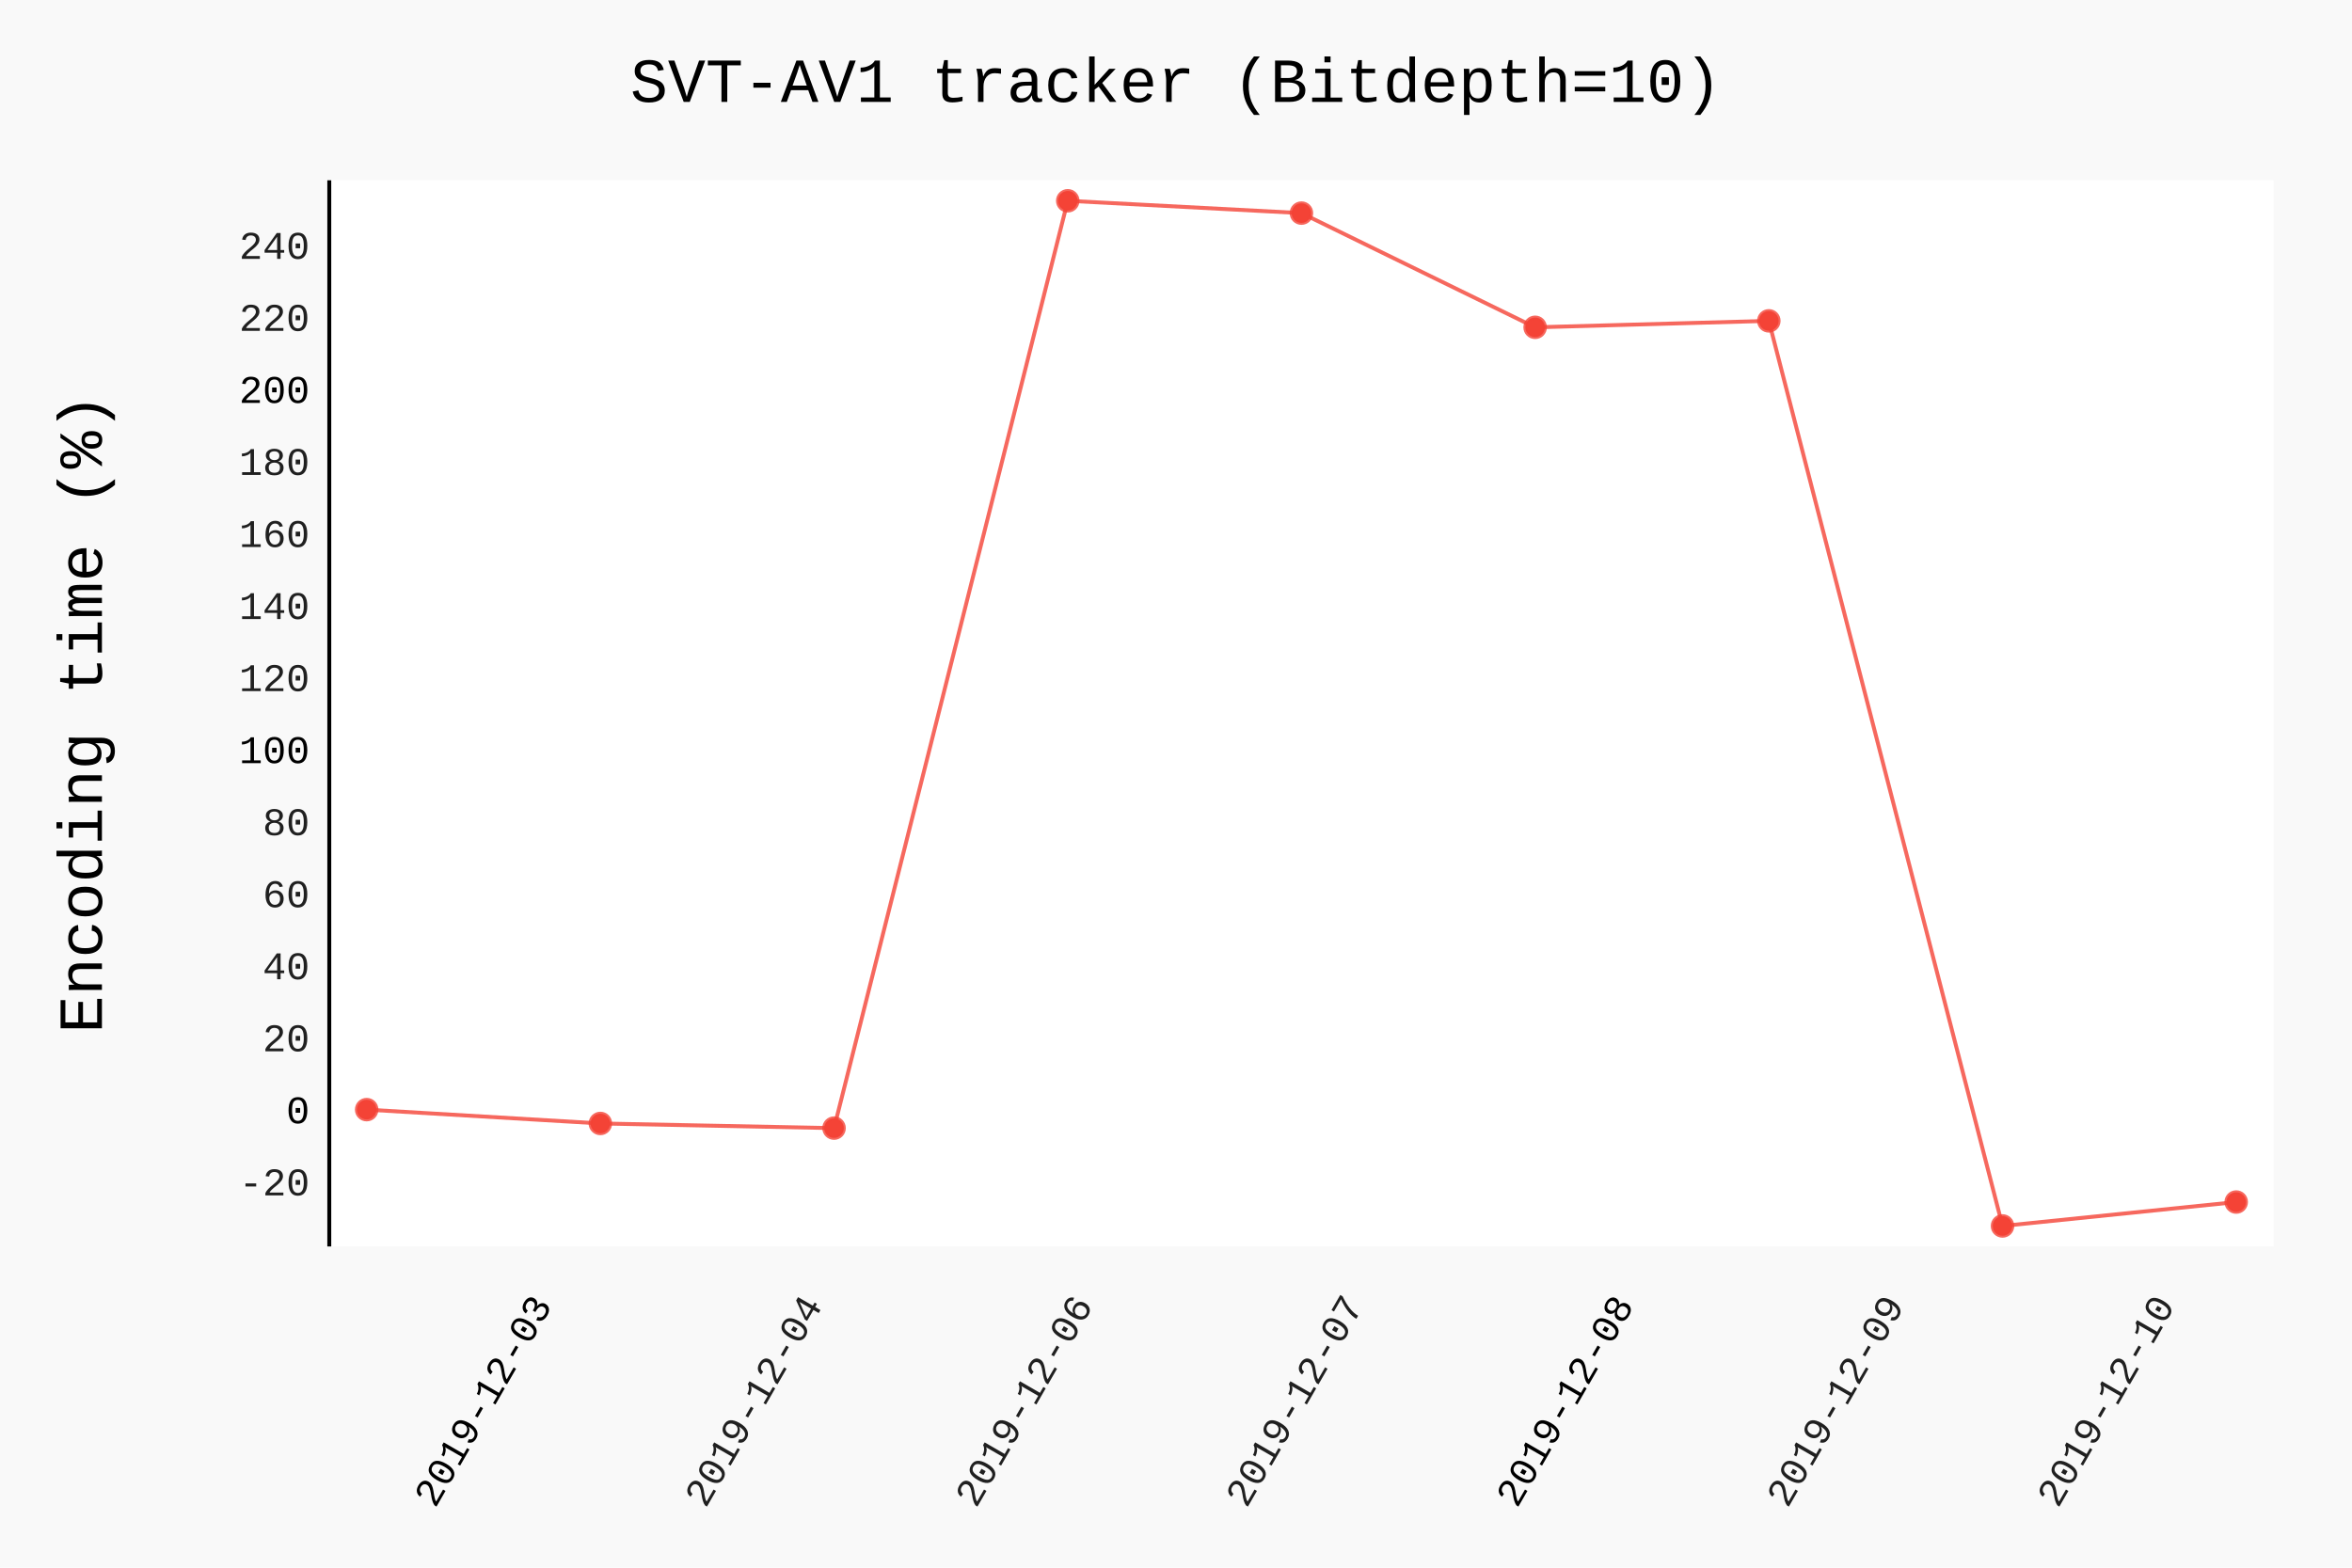
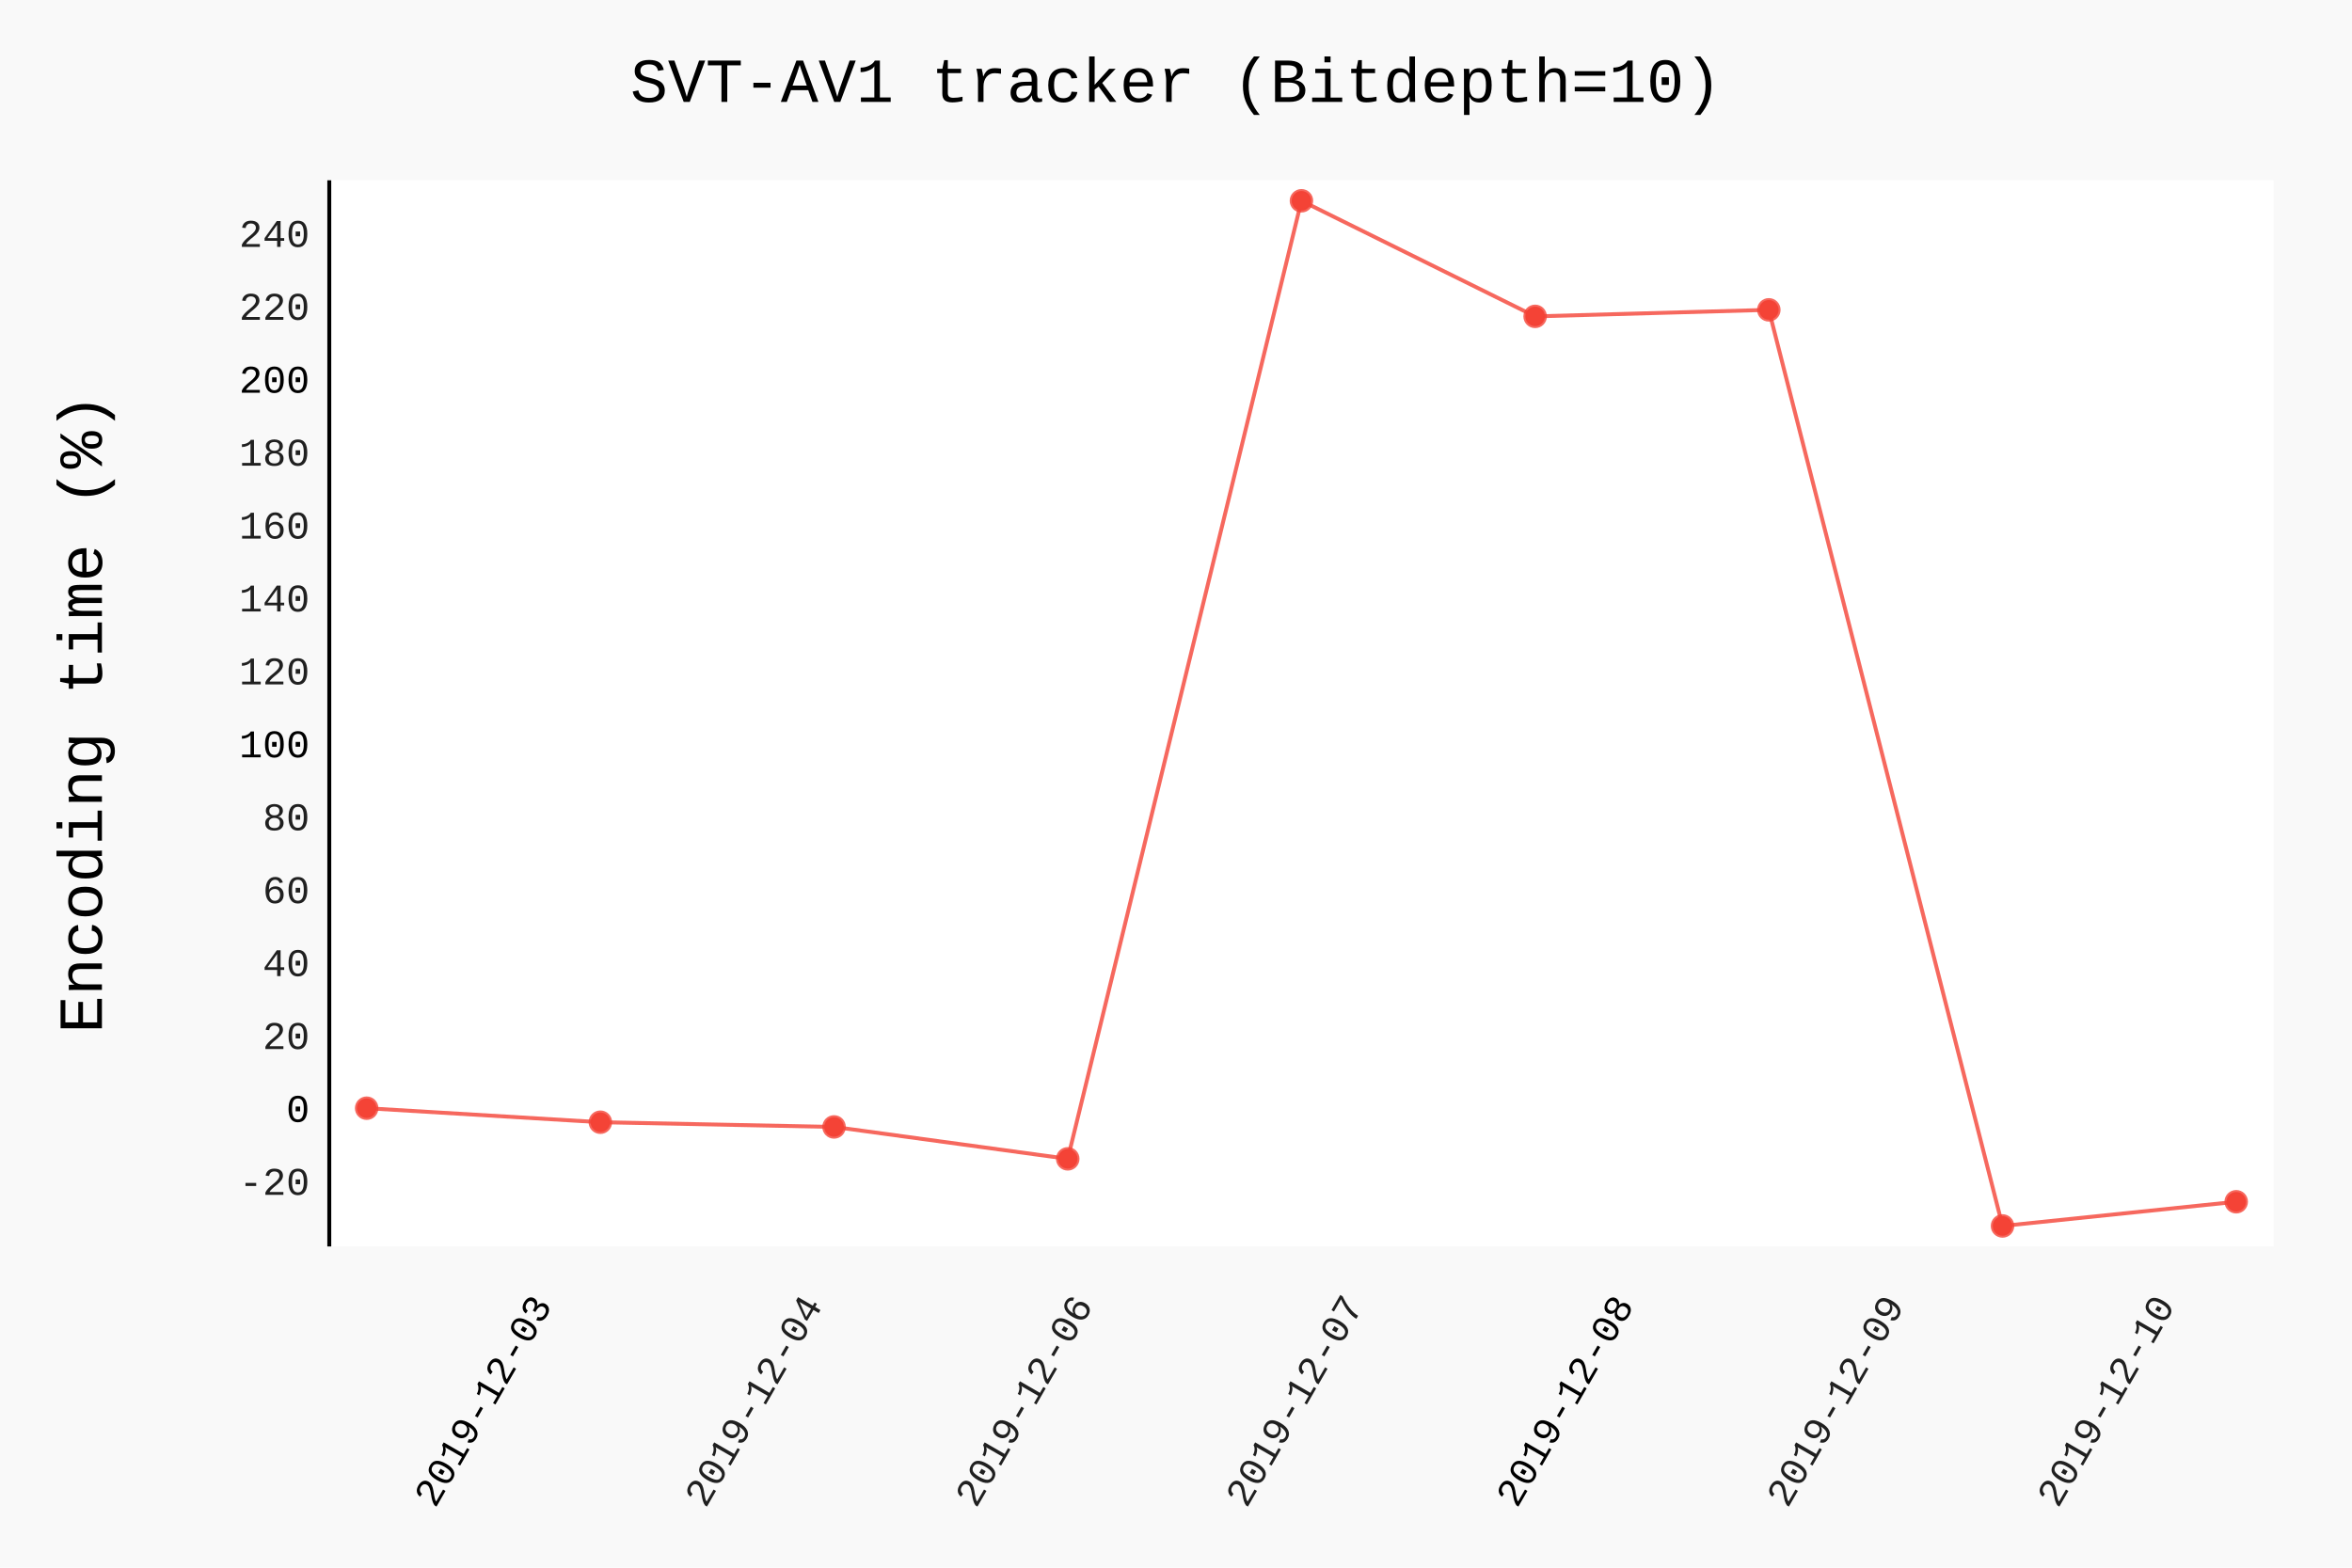
- <svg xmlns="http://www.w3.org/2000/svg" id="chart-7c0e013f-e5aa-4f62-a5e4-aeaffed4d4e4" class="pygal-chart" viewBox="0 0 600 400">
+ <svg xmlns="http://www.w3.org/2000/svg" id="chart-0b37e9bc-41f0-4434-8f7f-a7c4398eecb1" class="pygal-chart" viewBox="0 0 600 400">
  <defs>
-     <style type="text/css">#chart-7c0e013f-e5aa-4f62-a5e4-aeaffed4d4e4{-webkit-user-select:none;-webkit-font-smoothing:antialiased;font-family:Consolas,"Liberation Mono",Menlo,Courier,monospace}#chart-7c0e013f-e5aa-4f62-a5e4-aeaffed4d4e4 .title{font-family:Consolas,"Liberation Mono",Menlo,Courier,monospace;font-size:16px}#chart-7c0e013f-e5aa-4f62-a5e4-aeaffed4d4e4 .legends .legend text{font-family:Consolas,"Liberation Mono",Menlo,Courier,monospace;font-size:14px}#chart-7c0e013f-e5aa-4f62-a5e4-aeaffed4d4e4 .axis text{font-family:Consolas,"Liberation Mono",Menlo,Courier,monospace;font-size:10px}#chart-7c0e013f-e5aa-4f62-a5e4-aeaffed4d4e4 .axis text.major{font-family:Consolas,"Liberation Mono",Menlo,Courier,monospace;font-size:10px}#chart-7c0e013f-e5aa-4f62-a5e4-aeaffed4d4e4 .text-overlay text.value{font-family:Consolas,"Liberation Mono",Menlo,Courier,monospace;font-size:16px}#chart-7c0e013f-e5aa-4f62-a5e4-aeaffed4d4e4 .text-overlay text.label{font-family:Consolas,"Liberation Mono",Menlo,Courier,monospace;font-size:10px}#chart-7c0e013f-e5aa-4f62-a5e4-aeaffed4d4e4 .tooltip{font-family:Consolas,"Liberation Mono",Menlo,Courier,monospace;font-size:14px}#chart-7c0e013f-e5aa-4f62-a5e4-aeaffed4d4e4 text.no_data{font-family:Consolas,"Liberation Mono",Menlo,Courier,monospace;font-size:64px}
- #chart-7c0e013f-e5aa-4f62-a5e4-aeaffed4d4e4{background-color:rgba(249,249,249,1)}#chart-7c0e013f-e5aa-4f62-a5e4-aeaffed4d4e4 path,#chart-7c0e013f-e5aa-4f62-a5e4-aeaffed4d4e4 line,#chart-7c0e013f-e5aa-4f62-a5e4-aeaffed4d4e4 rect,#chart-7c0e013f-e5aa-4f62-a5e4-aeaffed4d4e4 circle{-webkit-transition:150ms;-moz-transition:150ms;transition:150ms}#chart-7c0e013f-e5aa-4f62-a5e4-aeaffed4d4e4 .graph &gt; .background{fill:rgba(249,249,249,1)}#chart-7c0e013f-e5aa-4f62-a5e4-aeaffed4d4e4 .plot &gt; .background{fill:rgba(255,255,255,1)}#chart-7c0e013f-e5aa-4f62-a5e4-aeaffed4d4e4 .graph{fill:rgba(0,0,0,.87)}#chart-7c0e013f-e5aa-4f62-a5e4-aeaffed4d4e4 text.no_data{fill:rgba(0,0,0,1)}#chart-7c0e013f-e5aa-4f62-a5e4-aeaffed4d4e4 .title{fill:rgba(0,0,0,1)}#chart-7c0e013f-e5aa-4f62-a5e4-aeaffed4d4e4 .legends .legend text{fill:rgba(0,0,0,.87)}#chart-7c0e013f-e5aa-4f62-a5e4-aeaffed4d4e4 .legends .legend:hover text{fill:rgba(0,0,0,1)}#chart-7c0e013f-e5aa-4f62-a5e4-aeaffed4d4e4 .axis .line{stroke:rgba(0,0,0,1)}#chart-7c0e013f-e5aa-4f62-a5e4-aeaffed4d4e4 .axis .guide.line{stroke:rgba(0,0,0,.54)}#chart-7c0e013f-e5aa-4f62-a5e4-aeaffed4d4e4 .axis .major.line{stroke:rgba(0,0,0,.87)}#chart-7c0e013f-e5aa-4f62-a5e4-aeaffed4d4e4 .axis text.major{fill:rgba(0,0,0,1)}#chart-7c0e013f-e5aa-4f62-a5e4-aeaffed4d4e4 .axis.y .guides:hover .guide.line,#chart-7c0e013f-e5aa-4f62-a5e4-aeaffed4d4e4 .line-graph .axis.x .guides:hover .guide.line,#chart-7c0e013f-e5aa-4f62-a5e4-aeaffed4d4e4 .stackedline-graph .axis.x .guides:hover .guide.line,#chart-7c0e013f-e5aa-4f62-a5e4-aeaffed4d4e4 .xy-graph .axis.x .guides:hover .guide.line{stroke:rgba(0,0,0,1)}#chart-7c0e013f-e5aa-4f62-a5e4-aeaffed4d4e4 .axis .guides:hover text{fill:rgba(0,0,0,1)}#chart-7c0e013f-e5aa-4f62-a5e4-aeaffed4d4e4 .reactive{fill-opacity:.7;stroke-opacity:.8}#chart-7c0e013f-e5aa-4f62-a5e4-aeaffed4d4e4 .ci{stroke:rgba(0,0,0,.87)}#chart-7c0e013f-e5aa-4f62-a5e4-aeaffed4d4e4 .reactive.active,#chart-7c0e013f-e5aa-4f62-a5e4-aeaffed4d4e4 .active .reactive{fill-opacity:.8;stroke-opacity:.9;stroke-width:4}#chart-7c0e013f-e5aa-4f62-a5e4-aeaffed4d4e4 .ci .reactive.active{stroke-width:1.5}#chart-7c0e013f-e5aa-4f62-a5e4-aeaffed4d4e4 .series text{fill:rgba(0,0,0,1)}#chart-7c0e013f-e5aa-4f62-a5e4-aeaffed4d4e4 .tooltip rect{fill:rgba(255,255,255,1);stroke:rgba(0,0,0,1);-webkit-transition:opacity 150ms;-moz-transition:opacity 150ms;transition:opacity 150ms}#chart-7c0e013f-e5aa-4f62-a5e4-aeaffed4d4e4 .tooltip .label{fill:rgba(0,0,0,.87)}#chart-7c0e013f-e5aa-4f62-a5e4-aeaffed4d4e4 .tooltip .label{fill:rgba(0,0,0,.87)}#chart-7c0e013f-e5aa-4f62-a5e4-aeaffed4d4e4 .tooltip .legend{font-size:.8em;fill:rgba(0,0,0,.54)}#chart-7c0e013f-e5aa-4f62-a5e4-aeaffed4d4e4 .tooltip .x_label{font-size:.6em;fill:rgba(0,0,0,1)}#chart-7c0e013f-e5aa-4f62-a5e4-aeaffed4d4e4 .tooltip .xlink{font-size:.5em;text-decoration:underline}#chart-7c0e013f-e5aa-4f62-a5e4-aeaffed4d4e4 .tooltip .value{font-size:1.5em}#chart-7c0e013f-e5aa-4f62-a5e4-aeaffed4d4e4 .bound{font-size:.5em}#chart-7c0e013f-e5aa-4f62-a5e4-aeaffed4d4e4 .max-value{font-size:.75em;fill:rgba(0,0,0,.54)}#chart-7c0e013f-e5aa-4f62-a5e4-aeaffed4d4e4 .map-element{fill:rgba(255,255,255,1);stroke:rgba(0,0,0,.54) !important}#chart-7c0e013f-e5aa-4f62-a5e4-aeaffed4d4e4 .map-element .reactive{fill-opacity:inherit;stroke-opacity:inherit}#chart-7c0e013f-e5aa-4f62-a5e4-aeaffed4d4e4 .color-0,#chart-7c0e013f-e5aa-4f62-a5e4-aeaffed4d4e4 .color-0 a:visited{stroke:#F44336;fill:#F44336}#chart-7c0e013f-e5aa-4f62-a5e4-aeaffed4d4e4 .text-overlay .color-0 text{fill:black}
- #chart-7c0e013f-e5aa-4f62-a5e4-aeaffed4d4e4 text.no_data{text-anchor:middle}#chart-7c0e013f-e5aa-4f62-a5e4-aeaffed4d4e4 .guide.line{fill:none}#chart-7c0e013f-e5aa-4f62-a5e4-aeaffed4d4e4 .centered{text-anchor:middle}#chart-7c0e013f-e5aa-4f62-a5e4-aeaffed4d4e4 .title{text-anchor:middle}#chart-7c0e013f-e5aa-4f62-a5e4-aeaffed4d4e4 .legends .legend text{fill-opacity:1}#chart-7c0e013f-e5aa-4f62-a5e4-aeaffed4d4e4 .axis.x text{text-anchor:middle}#chart-7c0e013f-e5aa-4f62-a5e4-aeaffed4d4e4 .axis.x:not(.web) text[transform]{text-anchor:start}#chart-7c0e013f-e5aa-4f62-a5e4-aeaffed4d4e4 .axis.x:not(.web) text[transform].backwards{text-anchor:end}#chart-7c0e013f-e5aa-4f62-a5e4-aeaffed4d4e4 .axis.y text{text-anchor:end}#chart-7c0e013f-e5aa-4f62-a5e4-aeaffed4d4e4 .axis.y text[transform].backwards{text-anchor:start}#chart-7c0e013f-e5aa-4f62-a5e4-aeaffed4d4e4 .axis.y2 text{text-anchor:start}#chart-7c0e013f-e5aa-4f62-a5e4-aeaffed4d4e4 .axis.y2 text[transform].backwards{text-anchor:end}#chart-7c0e013f-e5aa-4f62-a5e4-aeaffed4d4e4 .axis .guide.line{stroke-dasharray:4,4}#chart-7c0e013f-e5aa-4f62-a5e4-aeaffed4d4e4 .axis .major.guide.line{stroke-dasharray:6,6}#chart-7c0e013f-e5aa-4f62-a5e4-aeaffed4d4e4 .horizontal .axis.y .guide.line,#chart-7c0e013f-e5aa-4f62-a5e4-aeaffed4d4e4 .horizontal .axis.y2 .guide.line,#chart-7c0e013f-e5aa-4f62-a5e4-aeaffed4d4e4 .vertical .axis.x .guide.line{opacity:0}#chart-7c0e013f-e5aa-4f62-a5e4-aeaffed4d4e4 .horizontal .axis.always_show .guide.line,#chart-7c0e013f-e5aa-4f62-a5e4-aeaffed4d4e4 .vertical .axis.always_show .guide.line{opacity:1 !important}#chart-7c0e013f-e5aa-4f62-a5e4-aeaffed4d4e4 .axis.y .guides:hover .guide.line,#chart-7c0e013f-e5aa-4f62-a5e4-aeaffed4d4e4 .axis.y2 .guides:hover .guide.line,#chart-7c0e013f-e5aa-4f62-a5e4-aeaffed4d4e4 .axis.x .guides:hover .guide.line{opacity:1}#chart-7c0e013f-e5aa-4f62-a5e4-aeaffed4d4e4 .axis .guides:hover text{opacity:1}#chart-7c0e013f-e5aa-4f62-a5e4-aeaffed4d4e4 .nofill{fill:none}#chart-7c0e013f-e5aa-4f62-a5e4-aeaffed4d4e4 .subtle-fill{fill-opacity:.2}#chart-7c0e013f-e5aa-4f62-a5e4-aeaffed4d4e4 .dot{stroke-width:1px;fill-opacity:1}#chart-7c0e013f-e5aa-4f62-a5e4-aeaffed4d4e4 .dot.active{stroke-width:5px}#chart-7c0e013f-e5aa-4f62-a5e4-aeaffed4d4e4 .dot.negative{fill:transparent}#chart-7c0e013f-e5aa-4f62-a5e4-aeaffed4d4e4 text,#chart-7c0e013f-e5aa-4f62-a5e4-aeaffed4d4e4 tspan{stroke:none !important}#chart-7c0e013f-e5aa-4f62-a5e4-aeaffed4d4e4 .series text.active{opacity:1}#chart-7c0e013f-e5aa-4f62-a5e4-aeaffed4d4e4 .tooltip rect{fill-opacity:.95;stroke-width:.5}#chart-7c0e013f-e5aa-4f62-a5e4-aeaffed4d4e4 .tooltip text{fill-opacity:1}#chart-7c0e013f-e5aa-4f62-a5e4-aeaffed4d4e4 .showable{visibility:hidden}#chart-7c0e013f-e5aa-4f62-a5e4-aeaffed4d4e4 .showable.shown{visibility:visible}#chart-7c0e013f-e5aa-4f62-a5e4-aeaffed4d4e4 .gauge-background{fill:rgba(229,229,229,1);stroke:none}#chart-7c0e013f-e5aa-4f62-a5e4-aeaffed4d4e4 .bg-lines{stroke:rgba(249,249,249,1);stroke-width:2px}</style>
+     <style type="text/css">#chart-0b37e9bc-41f0-4434-8f7f-a7c4398eecb1{-webkit-user-select:none;-webkit-font-smoothing:antialiased;font-family:Consolas,"Liberation Mono",Menlo,Courier,monospace}#chart-0b37e9bc-41f0-4434-8f7f-a7c4398eecb1 .title{font-family:Consolas,"Liberation Mono",Menlo,Courier,monospace;font-size:16px}#chart-0b37e9bc-41f0-4434-8f7f-a7c4398eecb1 .legends .legend text{font-family:Consolas,"Liberation Mono",Menlo,Courier,monospace;font-size:14px}#chart-0b37e9bc-41f0-4434-8f7f-a7c4398eecb1 .axis text{font-family:Consolas,"Liberation Mono",Menlo,Courier,monospace;font-size:10px}#chart-0b37e9bc-41f0-4434-8f7f-a7c4398eecb1 .axis text.major{font-family:Consolas,"Liberation Mono",Menlo,Courier,monospace;font-size:10px}#chart-0b37e9bc-41f0-4434-8f7f-a7c4398eecb1 .text-overlay text.value{font-family:Consolas,"Liberation Mono",Menlo,Courier,monospace;font-size:16px}#chart-0b37e9bc-41f0-4434-8f7f-a7c4398eecb1 .text-overlay text.label{font-family:Consolas,"Liberation Mono",Menlo,Courier,monospace;font-size:10px}#chart-0b37e9bc-41f0-4434-8f7f-a7c4398eecb1 .tooltip{font-family:Consolas,"Liberation Mono",Menlo,Courier,monospace;font-size:14px}#chart-0b37e9bc-41f0-4434-8f7f-a7c4398eecb1 text.no_data{font-family:Consolas,"Liberation Mono",Menlo,Courier,monospace;font-size:64px}
+ #chart-0b37e9bc-41f0-4434-8f7f-a7c4398eecb1{background-color:rgba(249,249,249,1)}#chart-0b37e9bc-41f0-4434-8f7f-a7c4398eecb1 path,#chart-0b37e9bc-41f0-4434-8f7f-a7c4398eecb1 line,#chart-0b37e9bc-41f0-4434-8f7f-a7c4398eecb1 rect,#chart-0b37e9bc-41f0-4434-8f7f-a7c4398eecb1 circle{-webkit-transition:150ms;-moz-transition:150ms;transition:150ms}#chart-0b37e9bc-41f0-4434-8f7f-a7c4398eecb1 .graph &gt; .background{fill:rgba(249,249,249,1)}#chart-0b37e9bc-41f0-4434-8f7f-a7c4398eecb1 .plot &gt; .background{fill:rgba(255,255,255,1)}#chart-0b37e9bc-41f0-4434-8f7f-a7c4398eecb1 .graph{fill:rgba(0,0,0,.87)}#chart-0b37e9bc-41f0-4434-8f7f-a7c4398eecb1 text.no_data{fill:rgba(0,0,0,1)}#chart-0b37e9bc-41f0-4434-8f7f-a7c4398eecb1 .title{fill:rgba(0,0,0,1)}#chart-0b37e9bc-41f0-4434-8f7f-a7c4398eecb1 .legends .legend text{fill:rgba(0,0,0,.87)}#chart-0b37e9bc-41f0-4434-8f7f-a7c4398eecb1 .legends .legend:hover text{fill:rgba(0,0,0,1)}#chart-0b37e9bc-41f0-4434-8f7f-a7c4398eecb1 .axis .line{stroke:rgba(0,0,0,1)}#chart-0b37e9bc-41f0-4434-8f7f-a7c4398eecb1 .axis .guide.line{stroke:rgba(0,0,0,.54)}#chart-0b37e9bc-41f0-4434-8f7f-a7c4398eecb1 .axis .major.line{stroke:rgba(0,0,0,.87)}#chart-0b37e9bc-41f0-4434-8f7f-a7c4398eecb1 .axis text.major{fill:rgba(0,0,0,1)}#chart-0b37e9bc-41f0-4434-8f7f-a7c4398eecb1 .axis.y .guides:hover .guide.line,#chart-0b37e9bc-41f0-4434-8f7f-a7c4398eecb1 .line-graph .axis.x .guides:hover .guide.line,#chart-0b37e9bc-41f0-4434-8f7f-a7c4398eecb1 .stackedline-graph .axis.x .guides:hover .guide.line,#chart-0b37e9bc-41f0-4434-8f7f-a7c4398eecb1 .xy-graph .axis.x .guides:hover .guide.line{stroke:rgba(0,0,0,1)}#chart-0b37e9bc-41f0-4434-8f7f-a7c4398eecb1 .axis .guides:hover text{fill:rgba(0,0,0,1)}#chart-0b37e9bc-41f0-4434-8f7f-a7c4398eecb1 .reactive{fill-opacity:.7;stroke-opacity:.8}#chart-0b37e9bc-41f0-4434-8f7f-a7c4398eecb1 .ci{stroke:rgba(0,0,0,.87)}#chart-0b37e9bc-41f0-4434-8f7f-a7c4398eecb1 .reactive.active,#chart-0b37e9bc-41f0-4434-8f7f-a7c4398eecb1 .active .reactive{fill-opacity:.8;stroke-opacity:.9;stroke-width:4}#chart-0b37e9bc-41f0-4434-8f7f-a7c4398eecb1 .ci .reactive.active{stroke-width:1.5}#chart-0b37e9bc-41f0-4434-8f7f-a7c4398eecb1 .series text{fill:rgba(0,0,0,1)}#chart-0b37e9bc-41f0-4434-8f7f-a7c4398eecb1 .tooltip rect{fill:rgba(255,255,255,1);stroke:rgba(0,0,0,1);-webkit-transition:opacity 150ms;-moz-transition:opacity 150ms;transition:opacity 150ms}#chart-0b37e9bc-41f0-4434-8f7f-a7c4398eecb1 .tooltip .label{fill:rgba(0,0,0,.87)}#chart-0b37e9bc-41f0-4434-8f7f-a7c4398eecb1 .tooltip .label{fill:rgba(0,0,0,.87)}#chart-0b37e9bc-41f0-4434-8f7f-a7c4398eecb1 .tooltip .legend{font-size:.8em;fill:rgba(0,0,0,.54)}#chart-0b37e9bc-41f0-4434-8f7f-a7c4398eecb1 .tooltip .x_label{font-size:.6em;fill:rgba(0,0,0,1)}#chart-0b37e9bc-41f0-4434-8f7f-a7c4398eecb1 .tooltip .xlink{font-size:.5em;text-decoration:underline}#chart-0b37e9bc-41f0-4434-8f7f-a7c4398eecb1 .tooltip .value{font-size:1.5em}#chart-0b37e9bc-41f0-4434-8f7f-a7c4398eecb1 .bound{font-size:.5em}#chart-0b37e9bc-41f0-4434-8f7f-a7c4398eecb1 .max-value{font-size:.75em;fill:rgba(0,0,0,.54)}#chart-0b37e9bc-41f0-4434-8f7f-a7c4398eecb1 .map-element{fill:rgba(255,255,255,1);stroke:rgba(0,0,0,.54) !important}#chart-0b37e9bc-41f0-4434-8f7f-a7c4398eecb1 .map-element .reactive{fill-opacity:inherit;stroke-opacity:inherit}#chart-0b37e9bc-41f0-4434-8f7f-a7c4398eecb1 .color-0,#chart-0b37e9bc-41f0-4434-8f7f-a7c4398eecb1 .color-0 a:visited{stroke:#F44336;fill:#F44336}#chart-0b37e9bc-41f0-4434-8f7f-a7c4398eecb1 .text-overlay .color-0 text{fill:black}
+ #chart-0b37e9bc-41f0-4434-8f7f-a7c4398eecb1 text.no_data{text-anchor:middle}#chart-0b37e9bc-41f0-4434-8f7f-a7c4398eecb1 .guide.line{fill:none}#chart-0b37e9bc-41f0-4434-8f7f-a7c4398eecb1 .centered{text-anchor:middle}#chart-0b37e9bc-41f0-4434-8f7f-a7c4398eecb1 .title{text-anchor:middle}#chart-0b37e9bc-41f0-4434-8f7f-a7c4398eecb1 .legends .legend text{fill-opacity:1}#chart-0b37e9bc-41f0-4434-8f7f-a7c4398eecb1 .axis.x text{text-anchor:middle}#chart-0b37e9bc-41f0-4434-8f7f-a7c4398eecb1 .axis.x:not(.web) text[transform]{text-anchor:start}#chart-0b37e9bc-41f0-4434-8f7f-a7c4398eecb1 .axis.x:not(.web) text[transform].backwards{text-anchor:end}#chart-0b37e9bc-41f0-4434-8f7f-a7c4398eecb1 .axis.y text{text-anchor:end}#chart-0b37e9bc-41f0-4434-8f7f-a7c4398eecb1 .axis.y text[transform].backwards{text-anchor:start}#chart-0b37e9bc-41f0-4434-8f7f-a7c4398eecb1 .axis.y2 text{text-anchor:start}#chart-0b37e9bc-41f0-4434-8f7f-a7c4398eecb1 .axis.y2 text[transform].backwards{text-anchor:end}#chart-0b37e9bc-41f0-4434-8f7f-a7c4398eecb1 .axis .guide.line{stroke-dasharray:4,4}#chart-0b37e9bc-41f0-4434-8f7f-a7c4398eecb1 .axis .major.guide.line{stroke-dasharray:6,6}#chart-0b37e9bc-41f0-4434-8f7f-a7c4398eecb1 .horizontal .axis.y .guide.line,#chart-0b37e9bc-41f0-4434-8f7f-a7c4398eecb1 .horizontal .axis.y2 .guide.line,#chart-0b37e9bc-41f0-4434-8f7f-a7c4398eecb1 .vertical .axis.x .guide.line{opacity:0}#chart-0b37e9bc-41f0-4434-8f7f-a7c4398eecb1 .horizontal .axis.always_show .guide.line,#chart-0b37e9bc-41f0-4434-8f7f-a7c4398eecb1 .vertical .axis.always_show .guide.line{opacity:1 !important}#chart-0b37e9bc-41f0-4434-8f7f-a7c4398eecb1 .axis.y .guides:hover .guide.line,#chart-0b37e9bc-41f0-4434-8f7f-a7c4398eecb1 .axis.y2 .guides:hover .guide.line,#chart-0b37e9bc-41f0-4434-8f7f-a7c4398eecb1 .axis.x .guides:hover .guide.line{opacity:1}#chart-0b37e9bc-41f0-4434-8f7f-a7c4398eecb1 .axis .guides:hover text{opacity:1}#chart-0b37e9bc-41f0-4434-8f7f-a7c4398eecb1 .nofill{fill:none}#chart-0b37e9bc-41f0-4434-8f7f-a7c4398eecb1 .subtle-fill{fill-opacity:.2}#chart-0b37e9bc-41f0-4434-8f7f-a7c4398eecb1 .dot{stroke-width:1px;fill-opacity:1}#chart-0b37e9bc-41f0-4434-8f7f-a7c4398eecb1 .dot.active{stroke-width:5px}#chart-0b37e9bc-41f0-4434-8f7f-a7c4398eecb1 .dot.negative{fill:transparent}#chart-0b37e9bc-41f0-4434-8f7f-a7c4398eecb1 text,#chart-0b37e9bc-41f0-4434-8f7f-a7c4398eecb1 tspan{stroke:none !important}#chart-0b37e9bc-41f0-4434-8f7f-a7c4398eecb1 .series text.active{opacity:1}#chart-0b37e9bc-41f0-4434-8f7f-a7c4398eecb1 .tooltip rect{fill-opacity:.95;stroke-width:.5}#chart-0b37e9bc-41f0-4434-8f7f-a7c4398eecb1 .tooltip text{fill-opacity:1}#chart-0b37e9bc-41f0-4434-8f7f-a7c4398eecb1 .showable{visibility:hidden}#chart-0b37e9bc-41f0-4434-8f7f-a7c4398eecb1 .showable.shown{visibility:visible}#chart-0b37e9bc-41f0-4434-8f7f-a7c4398eecb1 .gauge-background{fill:rgba(229,229,229,1);stroke:none}#chart-0b37e9bc-41f0-4434-8f7f-a7c4398eecb1 .bg-lines{stroke:rgba(249,249,249,1);stroke-width:2px}</style>
  </defs>
  <g class="graph datetimeline-graph vertical">
    <rect class="background" height="400" width="600" x="0" y="0" />
    <g class="plot" transform="translate(84, 46)">
      <rect class="background" height="272.038" width="496.0" x="0" y="0" />
      <g class="axis y">
        <g class="guides">
-           <text class="" x="-5" y="259.004">-20</text>
+           <text class="" x="-5" y="258.867">-20</text>
        </g>
        <g class="guides">
-           <text class="major" x="-5" y="240.623">0</text>
+           <text class="major" x="-5" y="240.261">0</text>
        </g>
        <g class="guides">
-           <text class="" x="-5" y="222.241">20</text>
+           <text class="" x="-5" y="221.656">20</text>
        </g>
        <g class="guides">
-           <text class="" x="-5" y="203.859">40</text>
+           <text class="" x="-5" y="203.051">40</text>
        </g>
        <g class="guides">
-           <text class="" x="-5" y="185.477">60</text>
+           <text class="" x="-5" y="184.445">60</text>
        </g>
        <g class="guides">
-           <text class="" x="-5" y="167.096">80</text>
+           <text class="" x="-5" y="165.84">80</text>
        </g>
        <g class="guides">
-           <text class="major" x="-5" y="148.714">100</text>
+           <text class="major" x="-5" y="147.234">100</text>
        </g>
        <g class="guides">
-           <text class="" x="-5" y="130.332">120</text>
+           <text class="" x="-5" y="128.629">120</text>
        </g>
        <g class="guides">
-           <text class="" x="-5" y="111.95">140</text>
+           <text class="" x="-5" y="110.024">140</text>
        </g>
        <g class="guides">
-           <text class="" x="-5" y="93.569">160</text>
+           <text class="" x="-5" y="91.418">160</text>
        </g>
        <g class="guides">
-           <text class="" x="-5" y="75.187">180</text>
+           <text class="" x="-5" y="72.813">180</text>
        </g>
        <g class="guides">
-           <text class="major" x="-5" y="56.805">200</text>
+           <text class="major" x="-5" y="54.207">200</text>
        </g>
        <g class="guides">
-           <text class="" x="-5" y="38.423">220</text>
+           <text class="" x="-5" y="35.602">220</text>
        </g>
        <g class="guides">
-           <text class="" x="-5" y="20.042">240</text>
+           <text class="" x="-5" y="16.996">240</text>
        </g>
      </g>
      <g class="axis x">
        <path class="line" d="M0 0 v272.038" />
        <g class="guides">
          <path class="major guide line" d="M57.01 0 v272.038" />
          <text class="major backwards" x="57.01" y="287.038" transform="rotate(300 57.00997 287.0385)">2019-12-03</text>
        </g>
        <g class="guides">
          <path class="guide line" d="M126.009 0 v272.038" />
          <text class="backwards" x="126.009" y="287.038" transform="rotate(300 126.0093 287.0385)">2019-12-04</text>
        </g>
        <g class="guides">
          <path class="guide line" d="M195.009 0 v272.038" />
          <text class="backwards" x="195.009" y="287.038" transform="rotate(300 195.0085 287.0385)">2019-12-06</text>
        </g>
        <g class="guides">
          <path class="guide line" d="M264.008 0 v272.038" />
          <text class="backwards" x="264.008" y="287.038" transform="rotate(300 264.0078 287.0385)">2019-12-07</text>
        </g>
        <g class="guides">
          <path class="major guide line" d="M333.007 0 v272.038" />
          <text class="major backwards" x="333.007" y="287.038" transform="rotate(300 333.0071 287.0385)">2019-12-08</text>
        </g>
        <g class="guides">
          <path class="guide line" d="M402.006 0 v272.038" />
          <text class="backwards" x="402.006" y="287.038" transform="rotate(300 402.0064 287.0385)">2019-12-09</text>
        </g>
        <g class="guides">
          <path class="guide line" d="M471.006 0 v272.038" />
          <text class="backwards" x="471.006" y="287.038" transform="rotate(300 471.0057 287.0385)">2019-12-10</text>
        </g>
      </g>
      <g class="series serie-0 color-0">
-         <path class="line reactive nofill" d="M9.538 237.123 L69.154 240.655 128.769 241.844 188.385 5.232 248 8.376 307.615 37.514 367.231 35.868 426.846 266.807 486.462 260.705" />
+         <path class="line reactive nofill" d="M9.538 236.761 L69.154 240.337 128.769 241.54 188.385 249.68 248 5.232 307.615 34.724 367.231 33.058 426.846 266.807 486.462 260.631" />
      </g>
    </g>
    <g class="titles">
      <text class="title plot_title" x="300.0" y="26">SVT-AV1 tracker (Bitdepth=10)</text>
      <text class="title" x="0" y="208.019" transform="rotate(-90 0 182.0192)">Encoding time (%)</text>
    </g>
    <g class="plot overlay" transform="translate(84, 46)">
      <g class="series serie-0 color-0">
        <g class="dots">
-           <circle class="dot reactive tooltip-trigger" cx="9.538" cy="237.123" r="2.5" />
+           <circle class="dot reactive tooltip-trigger" cx="9.538" cy="236.761" r="2.5" />
        </g>
        <g class="dots">
-           <circle class="dot reactive tooltip-trigger" cx="69.154" cy="240.655" r="2.5" />
+           <circle class="dot reactive tooltip-trigger" cx="69.154" cy="240.337" r="2.5" />
        </g>
        <g class="dots">
-           <circle class="dot reactive tooltip-trigger" cx="128.769" cy="241.844" r="2.5" />
+           <circle class="dot reactive tooltip-trigger" cx="128.769" cy="241.54" r="2.5" />
        </g>
        <g class="dots">
-           <circle class="dot reactive tooltip-trigger" cx="188.385" cy="5.232" r="2.5" />
+           <circle class="dot reactive tooltip-trigger" cx="188.385" cy="249.68" r="2.5" />
        </g>
        <g class="dots">
-           <circle class="dot reactive tooltip-trigger" cx="248.0" cy="8.376" r="2.5" />
+           <circle class="dot reactive tooltip-trigger" cx="248.0" cy="5.232" r="2.5" />
        </g>
        <g class="dots">
-           <circle class="dot reactive tooltip-trigger" cx="307.615" cy="37.514" r="2.5" />
+           <circle class="dot reactive tooltip-trigger" cx="307.615" cy="34.724" r="2.5" />
        </g>
        <g class="dots">
-           <circle class="dot reactive tooltip-trigger" cx="367.231" cy="35.868" r="2.5" />
+           <circle class="dot reactive tooltip-trigger" cx="367.231" cy="33.058" r="2.5" />
        </g>
        <g class="dots">
          <circle class="dot reactive tooltip-trigger" cx="426.846" cy="266.807" r="2.5" />
        </g>
        <g class="dots">
-           <circle class="dot reactive tooltip-trigger" cx="486.462" cy="260.705" r="2.5" />
+           <circle class="dot reactive tooltip-trigger" cx="486.462" cy="260.631" r="2.5" />
        </g>
      </g>
    </g>
    <g class="plot text-overlay" transform="translate(84, 46)">
      <g class="series serie-0 color-0" />
    </g>
    <g class="plot tooltip-overlay" transform="translate(84, 46)">
      <g class="tooltip" style="opacity: 0" transform="translate(0 0)">
        <rect class="tooltip-box" height="0" rx="0" ry="0" width="0" />
        <g class="text" />
      </g>
    </g>
  </g>
</svg>
